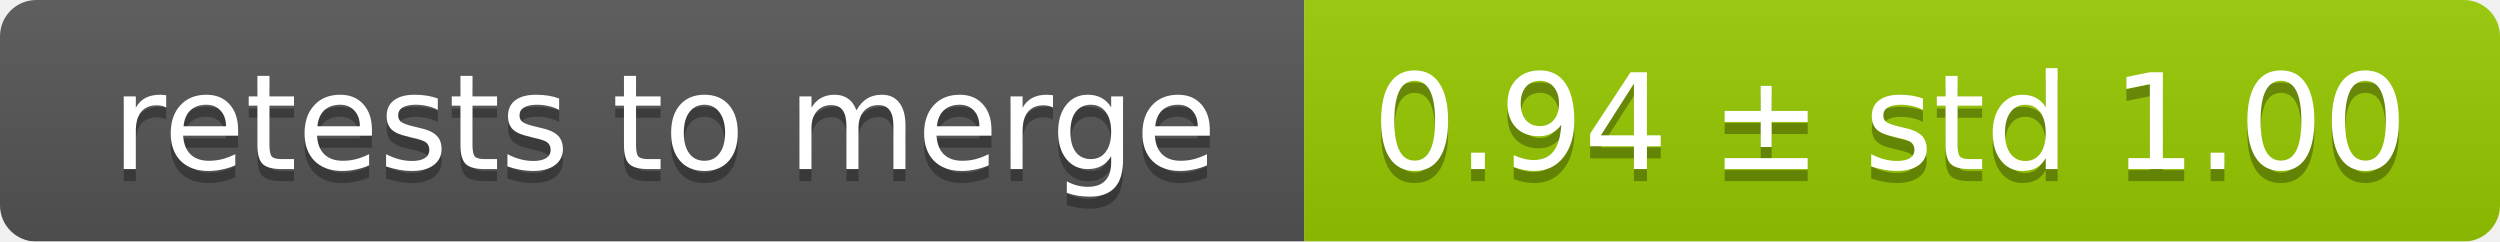
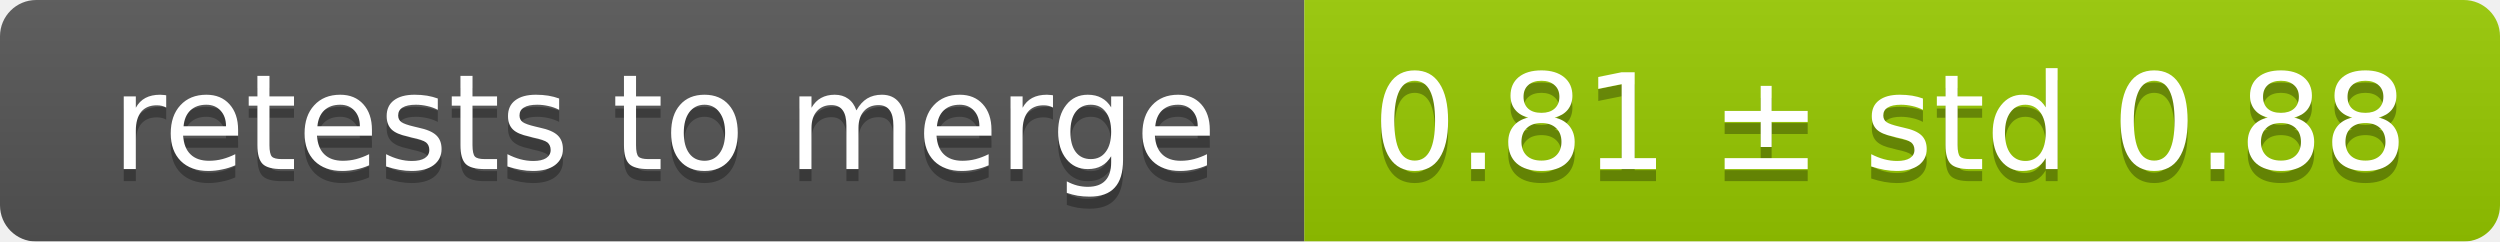
<svg xmlns="http://www.w3.org/2000/svg" width="207" height="20">
  <linearGradient id="smooth" x2="0" y2="100%">
    <stop offset="0" stop-color="#bbb" stop-opacity=".1" />
    <stop offset="1" stop-opacity=".1" />
  </linearGradient>
  <mask id="round">
    <rect width="207" height="20" rx="3" fill="#fff" />
  </mask>
  <g mask="url(#round)">
    <rect width="108" height="20" fill="#555" />
    <rect x="108" width="99" height="20" fill="#97ca00" />
    <rect width="207" height="20" fill="url(#smooth)" />
  </g>
  <g fill="#fff" text-anchor="middle" font-family="DejaVu Sans,Verdana,Geneva,sans-serif" font-size="11">
    <text x="55" y="15" fill="#010101" fill-opacity=".3">retests to merge</text>
    <text x="55" y="14">retests to merge</text>
-     <text x="156.5" y="15" fill="#010101" fill-opacity=".3">0.94 ± std 1.00</text>
-     <text x="156.5" y="14">0.94 ± std 1.00</text>
+     <text x="156.5" y="15" fill="#010101" fill-opacity=".3">0.81 ± std 0.88</text>
+     <text x="156.5" y="14">0.81 ± std 0.88</text>
  </g>
</svg>
